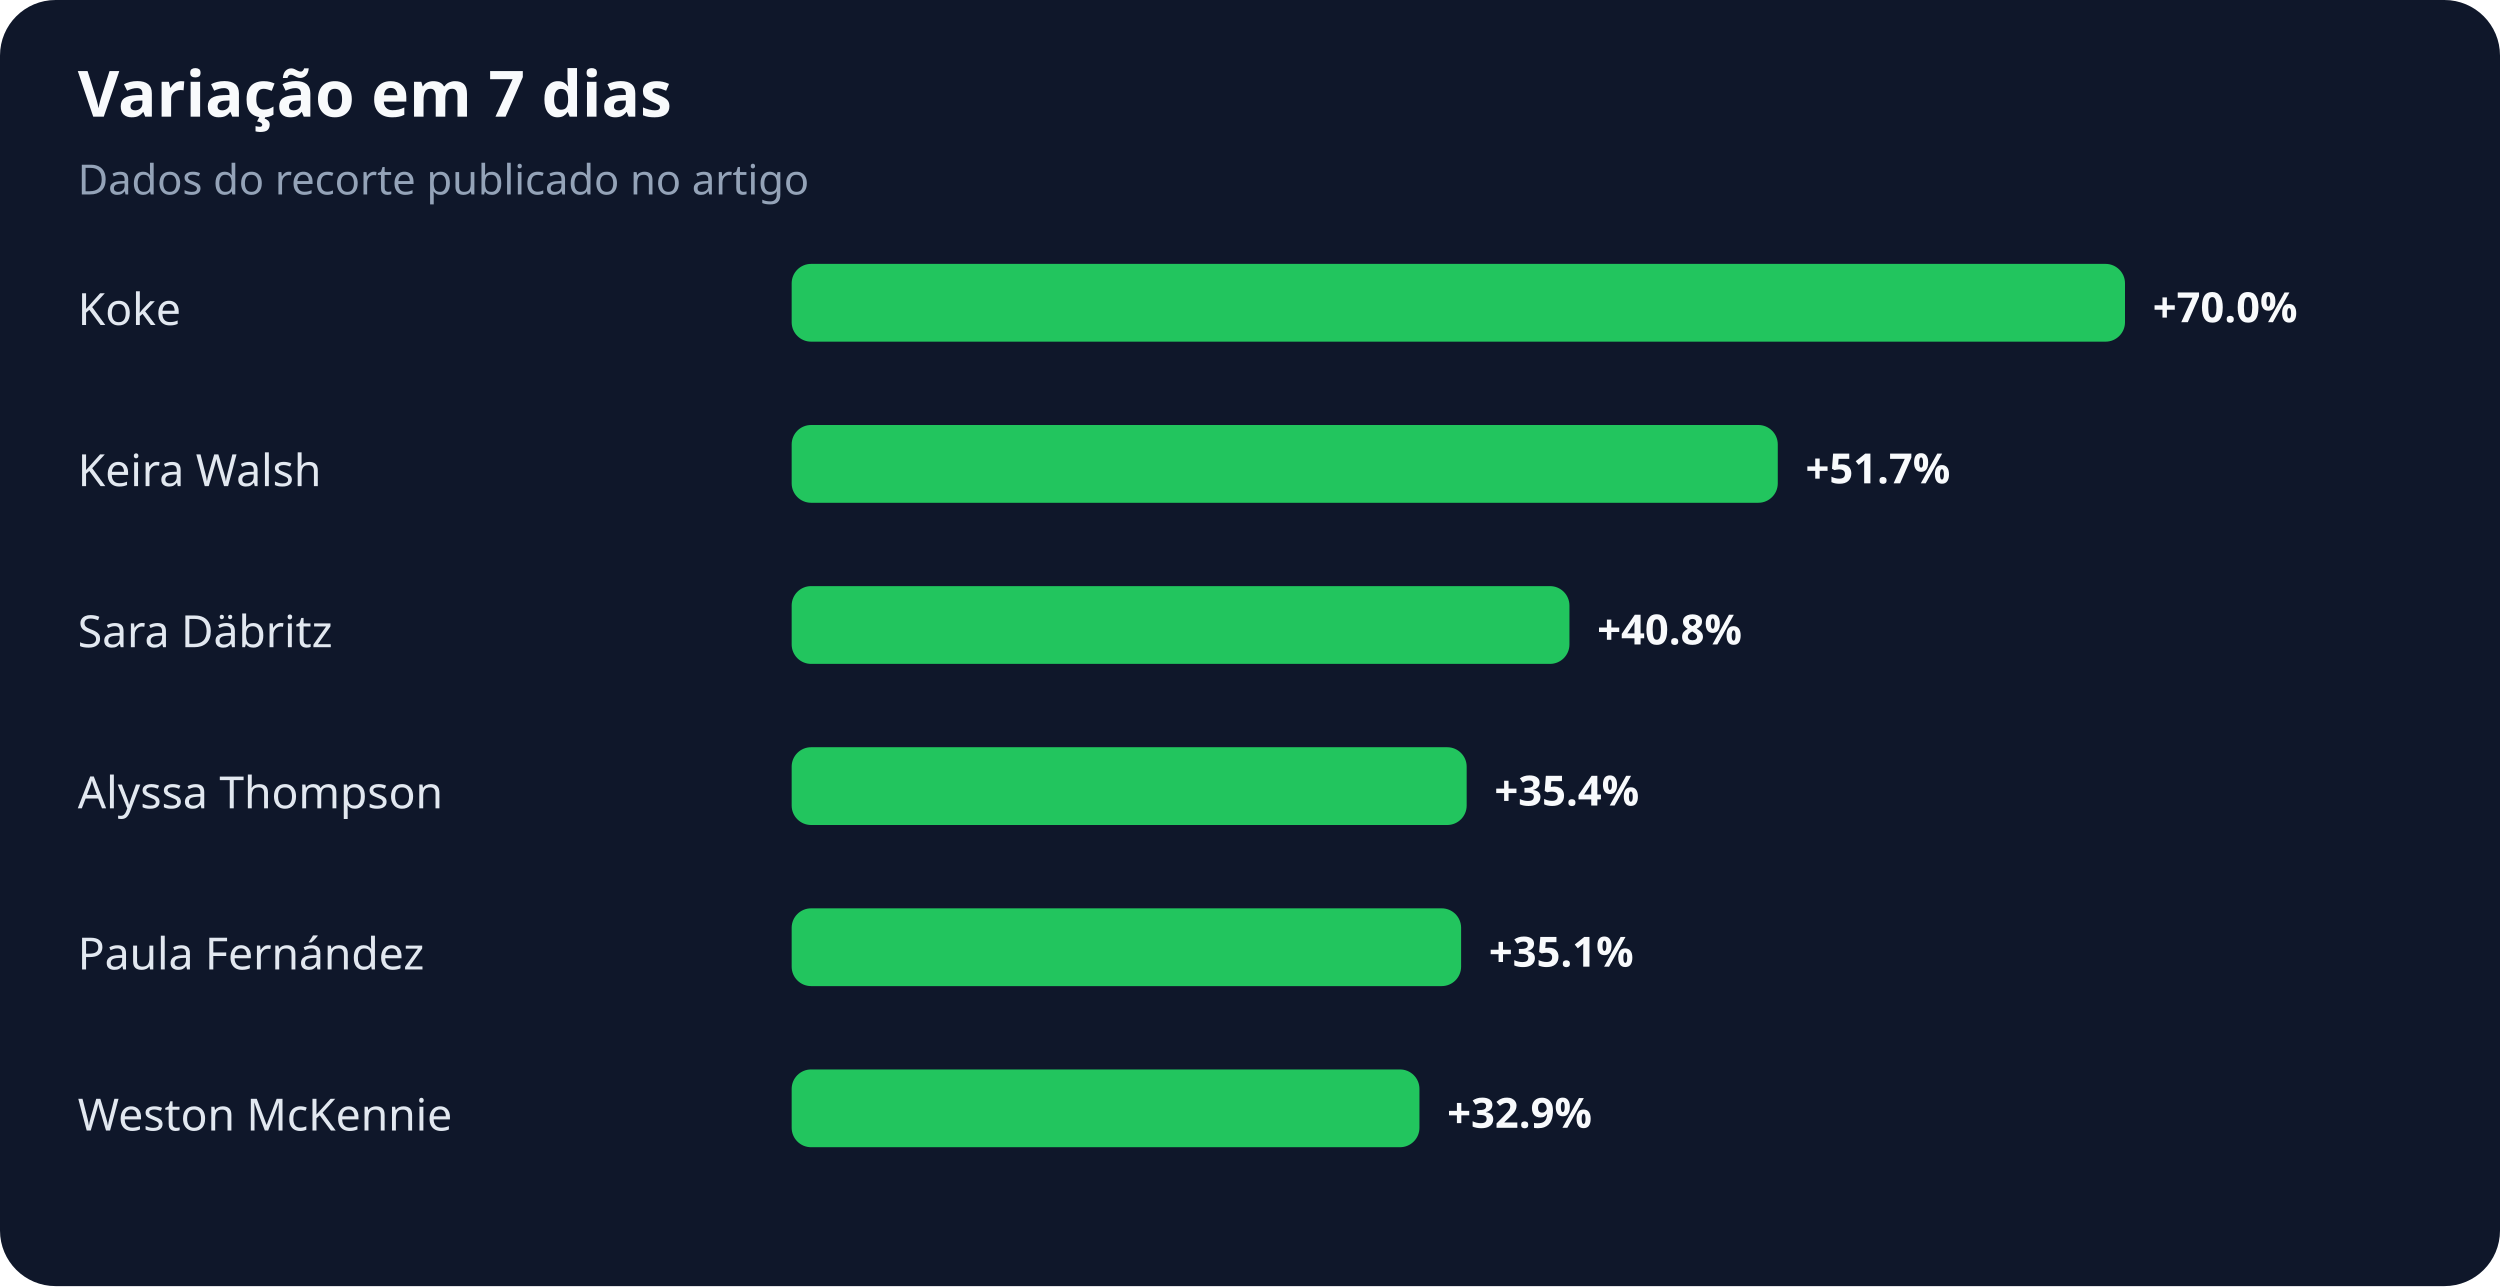
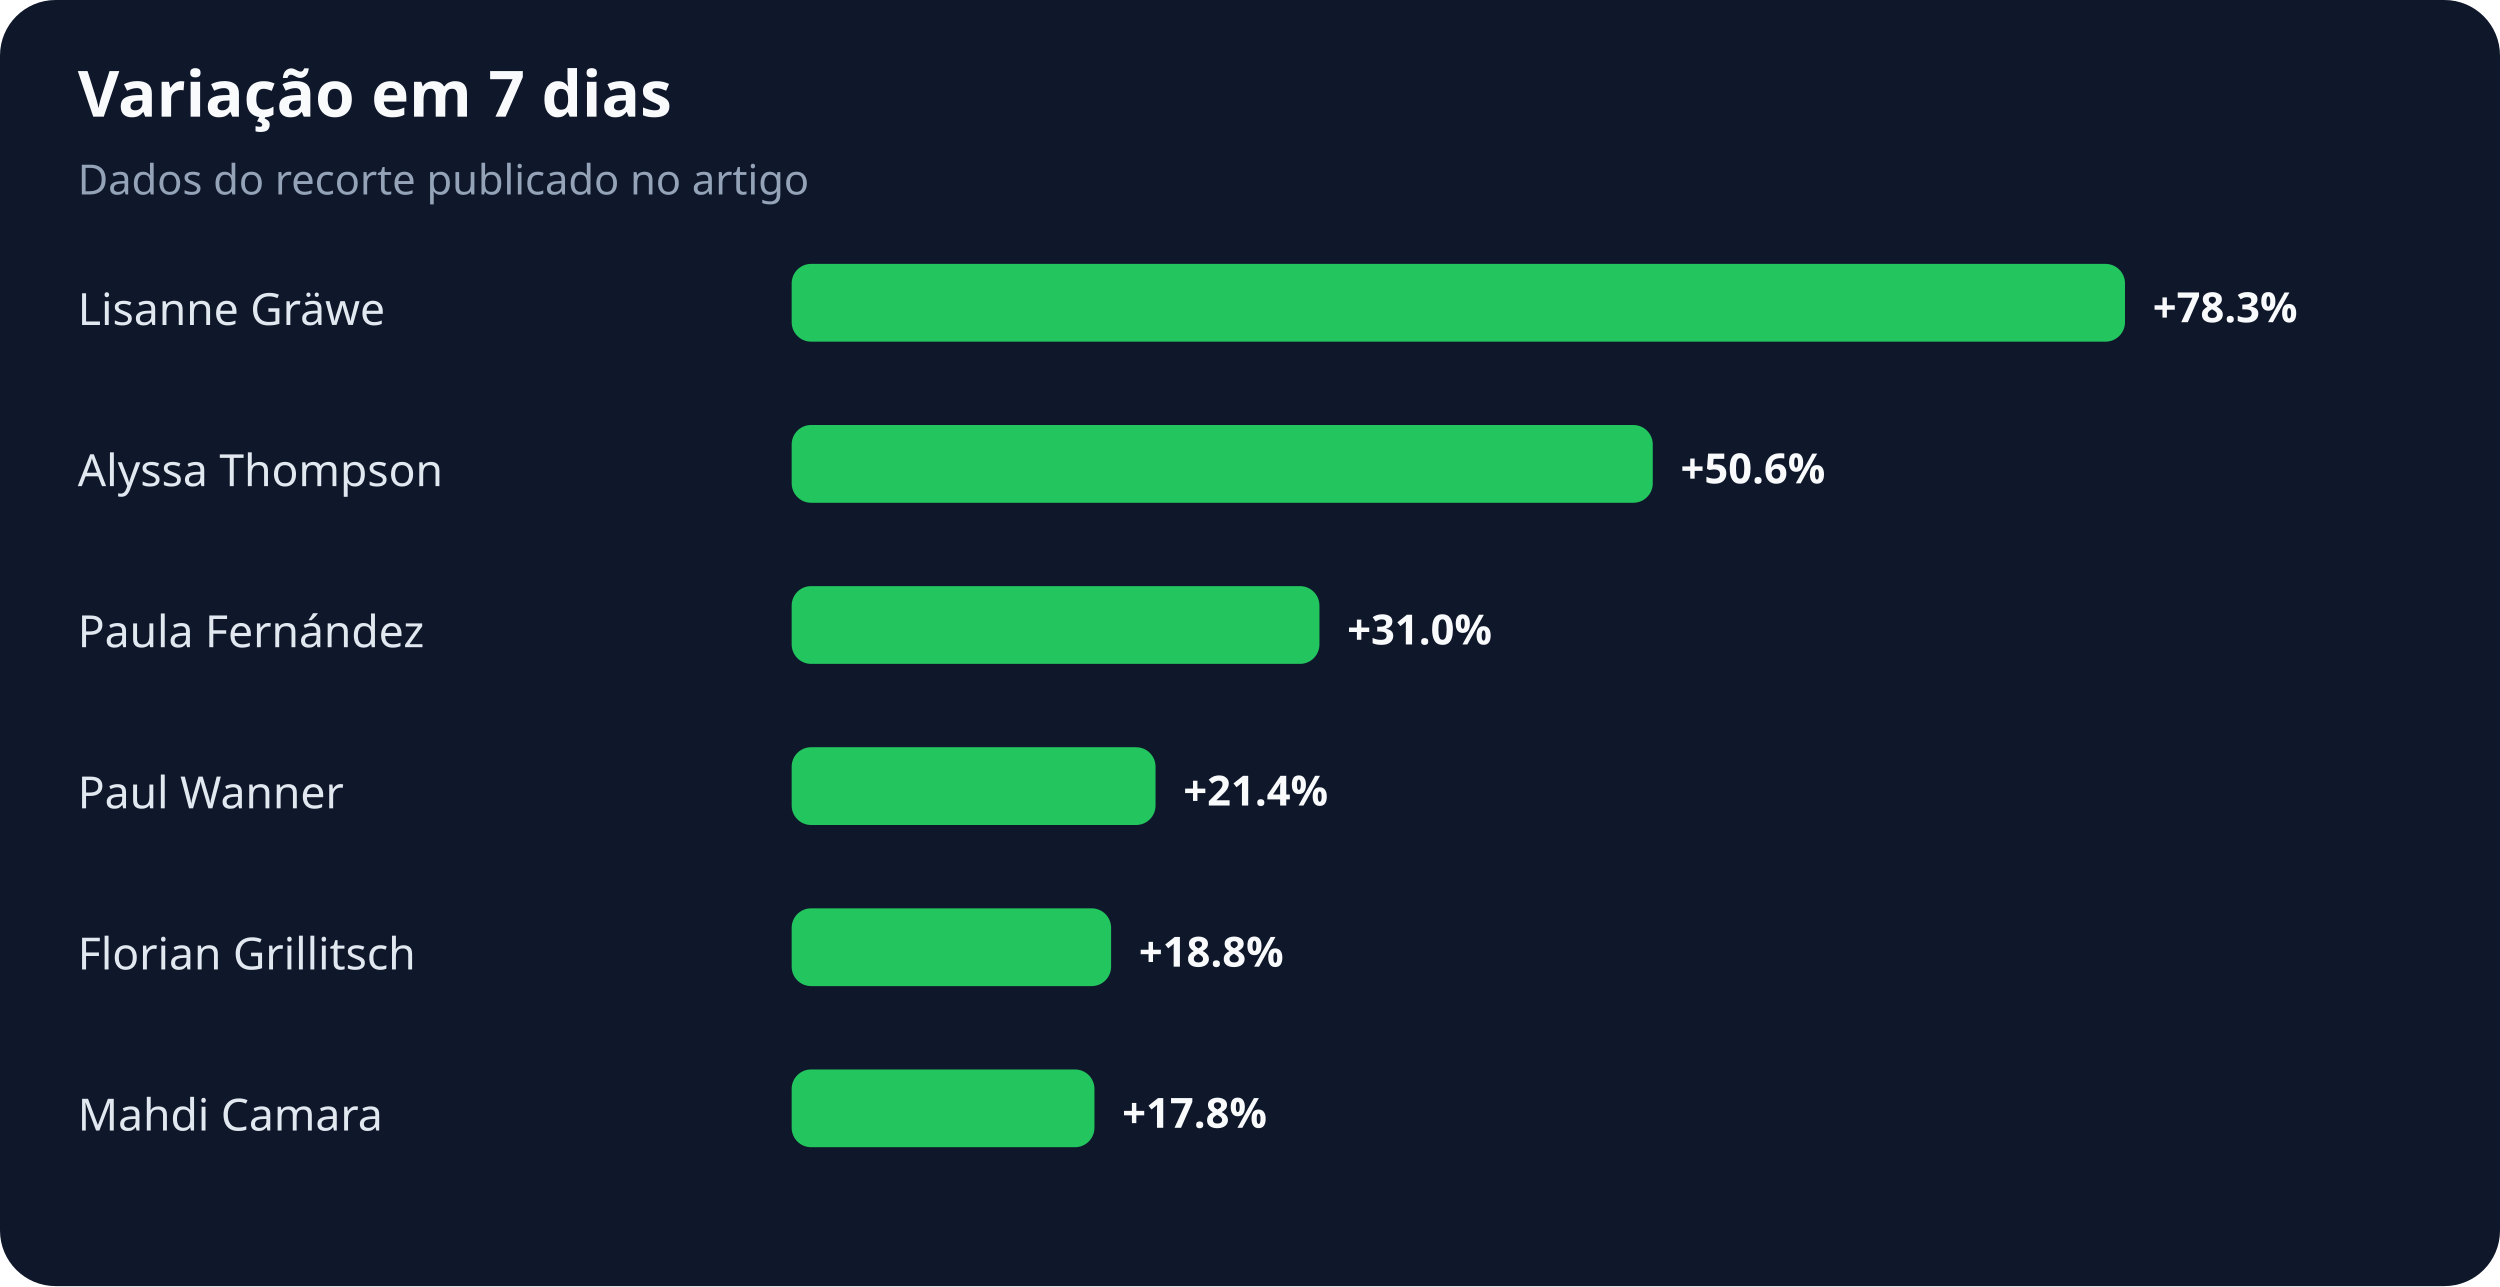
<svg xmlns="http://www.w3.org/2000/svg" width="900" height="463" viewBox="0 0 900 463" role="img" aria-labelledby="title desc">
  <rect width="100%" height="100%" rx="20" fill="#0f172a" />
  <text x="28" y="42" fill="#f8fafc" font-family="system-ui,sans-serif" font-size="23" font-weight="700">Variação em 7 dias</text>
  <text x="28" y="70" fill="#94a3b8" font-family="system-ui,sans-serif" font-size="15">Dados do recorte publicado no artigo</text>
-   <text x="28" y="117" fill="#e2e8f0" font-family="system-ui,sans-serif" font-size="16">Koke</text>
+   <text x="28" y="117" fill="#e2e8f0" font-family="system-ui,sans-serif" font-size="16">Lisanne Gräwe</text>
  <rect x="285" y="95" width="480" height="28" rx="7" fill="#22c55e" />
-   <text x="775" y="116" fill="#f8fafc" font-family="system-ui,sans-serif" font-size="15" font-weight="700">+70.0%</text>
-   <text x="28" y="175" fill="#e2e8f0" font-family="system-ui,sans-serif" font-size="16">Keira Walsh</text>
-   <rect x="285" y="153" width="355" height="28" rx="7" fill="#22c55e" />
-   <text x="650" y="174" fill="#f8fafc" font-family="system-ui,sans-serif" font-size="15" font-weight="700">+51.7%</text>
-   <text x="28" y="233" fill="#e2e8f0" font-family="system-ui,sans-serif" font-size="16">Sara Däbritz</text>
-   <rect x="285" y="211" width="280" height="28" rx="7" fill="#22c55e" />
-   <text x="575" y="232" fill="#f8fafc" font-family="system-ui,sans-serif" font-size="15" font-weight="700">+40.8%</text>
-   <text x="28" y="291" fill="#e2e8f0" font-family="system-ui,sans-serif" font-size="16">Alyssa Thompson</text>
-   <rect x="285" y="269" width="243" height="28" rx="7" fill="#22c55e" />
-   <text x="538" y="290" fill="#f8fafc" font-family="system-ui,sans-serif" font-size="15" font-weight="700">+35.4%</text>
-   <text x="28" y="349" fill="#e2e8f0" font-family="system-ui,sans-serif" font-size="16">Paula Fernández</text>
-   <rect x="285" y="327" width="241" height="28" rx="7" fill="#22c55e" />
-   <text x="536" y="348" fill="#f8fafc" font-family="system-ui,sans-serif" font-size="15" font-weight="700">+35.1%</text>
-   <text x="28" y="407" fill="#e2e8f0" font-family="system-ui,sans-serif" font-size="16">Weston McKennie</text>
-   <rect x="285" y="385" width="226" height="28" rx="7" fill="#22c55e" />
-   <text x="521" y="406" fill="#f8fafc" font-family="system-ui,sans-serif" font-size="15" font-weight="700">+32.9%</text>
+   <text x="775" y="116" fill="#f8fafc" font-family="system-ui,sans-serif" font-size="15" font-weight="700">+78.3%</text>
+   <text x="28" y="175" fill="#e2e8f0" font-family="system-ui,sans-serif" font-size="16">Alyssa Thompson</text>
+   <rect x="285" y="153" width="310" height="28" rx="7" fill="#22c55e" />
+   <text x="605" y="174" fill="#f8fafc" font-family="system-ui,sans-serif" font-size="15" font-weight="700">+50.6%</text>
+   <text x="28" y="233" fill="#e2e8f0" font-family="system-ui,sans-serif" font-size="16">Paula Fernández</text>
+   <rect x="285" y="211" width="190" height="28" rx="7" fill="#22c55e" />
+   <text x="485" y="232" fill="#f8fafc" font-family="system-ui,sans-serif" font-size="15" font-weight="700">+31.0%</text>
+   <text x="28" y="291" fill="#e2e8f0" font-family="system-ui,sans-serif" font-size="16">Paul Wanner</text>
+   <rect x="285" y="269" width="131" height="28" rx="7" fill="#22c55e" />
+   <text x="426" y="290" fill="#f8fafc" font-family="system-ui,sans-serif" font-size="15" font-weight="700">+21.4%</text>
+   <text x="28" y="349" fill="#e2e8f0" font-family="system-ui,sans-serif" font-size="16">Florian Grillitsch</text>
+   <rect x="285" y="327" width="115" height="28" rx="7" fill="#22c55e" />
+   <text x="410" y="348" fill="#f8fafc" font-family="system-ui,sans-serif" font-size="15" font-weight="700">+18.8%</text>
+   <text x="28" y="407" fill="#e2e8f0" font-family="system-ui,sans-serif" font-size="16">Mahdi Camara</text>
+   <rect x="285" y="385" width="109" height="28" rx="7" fill="#22c55e" />
+   <text x="404" y="406" fill="#f8fafc" font-family="system-ui,sans-serif" font-size="15" font-weight="700">+17.8%</text>
</svg>
